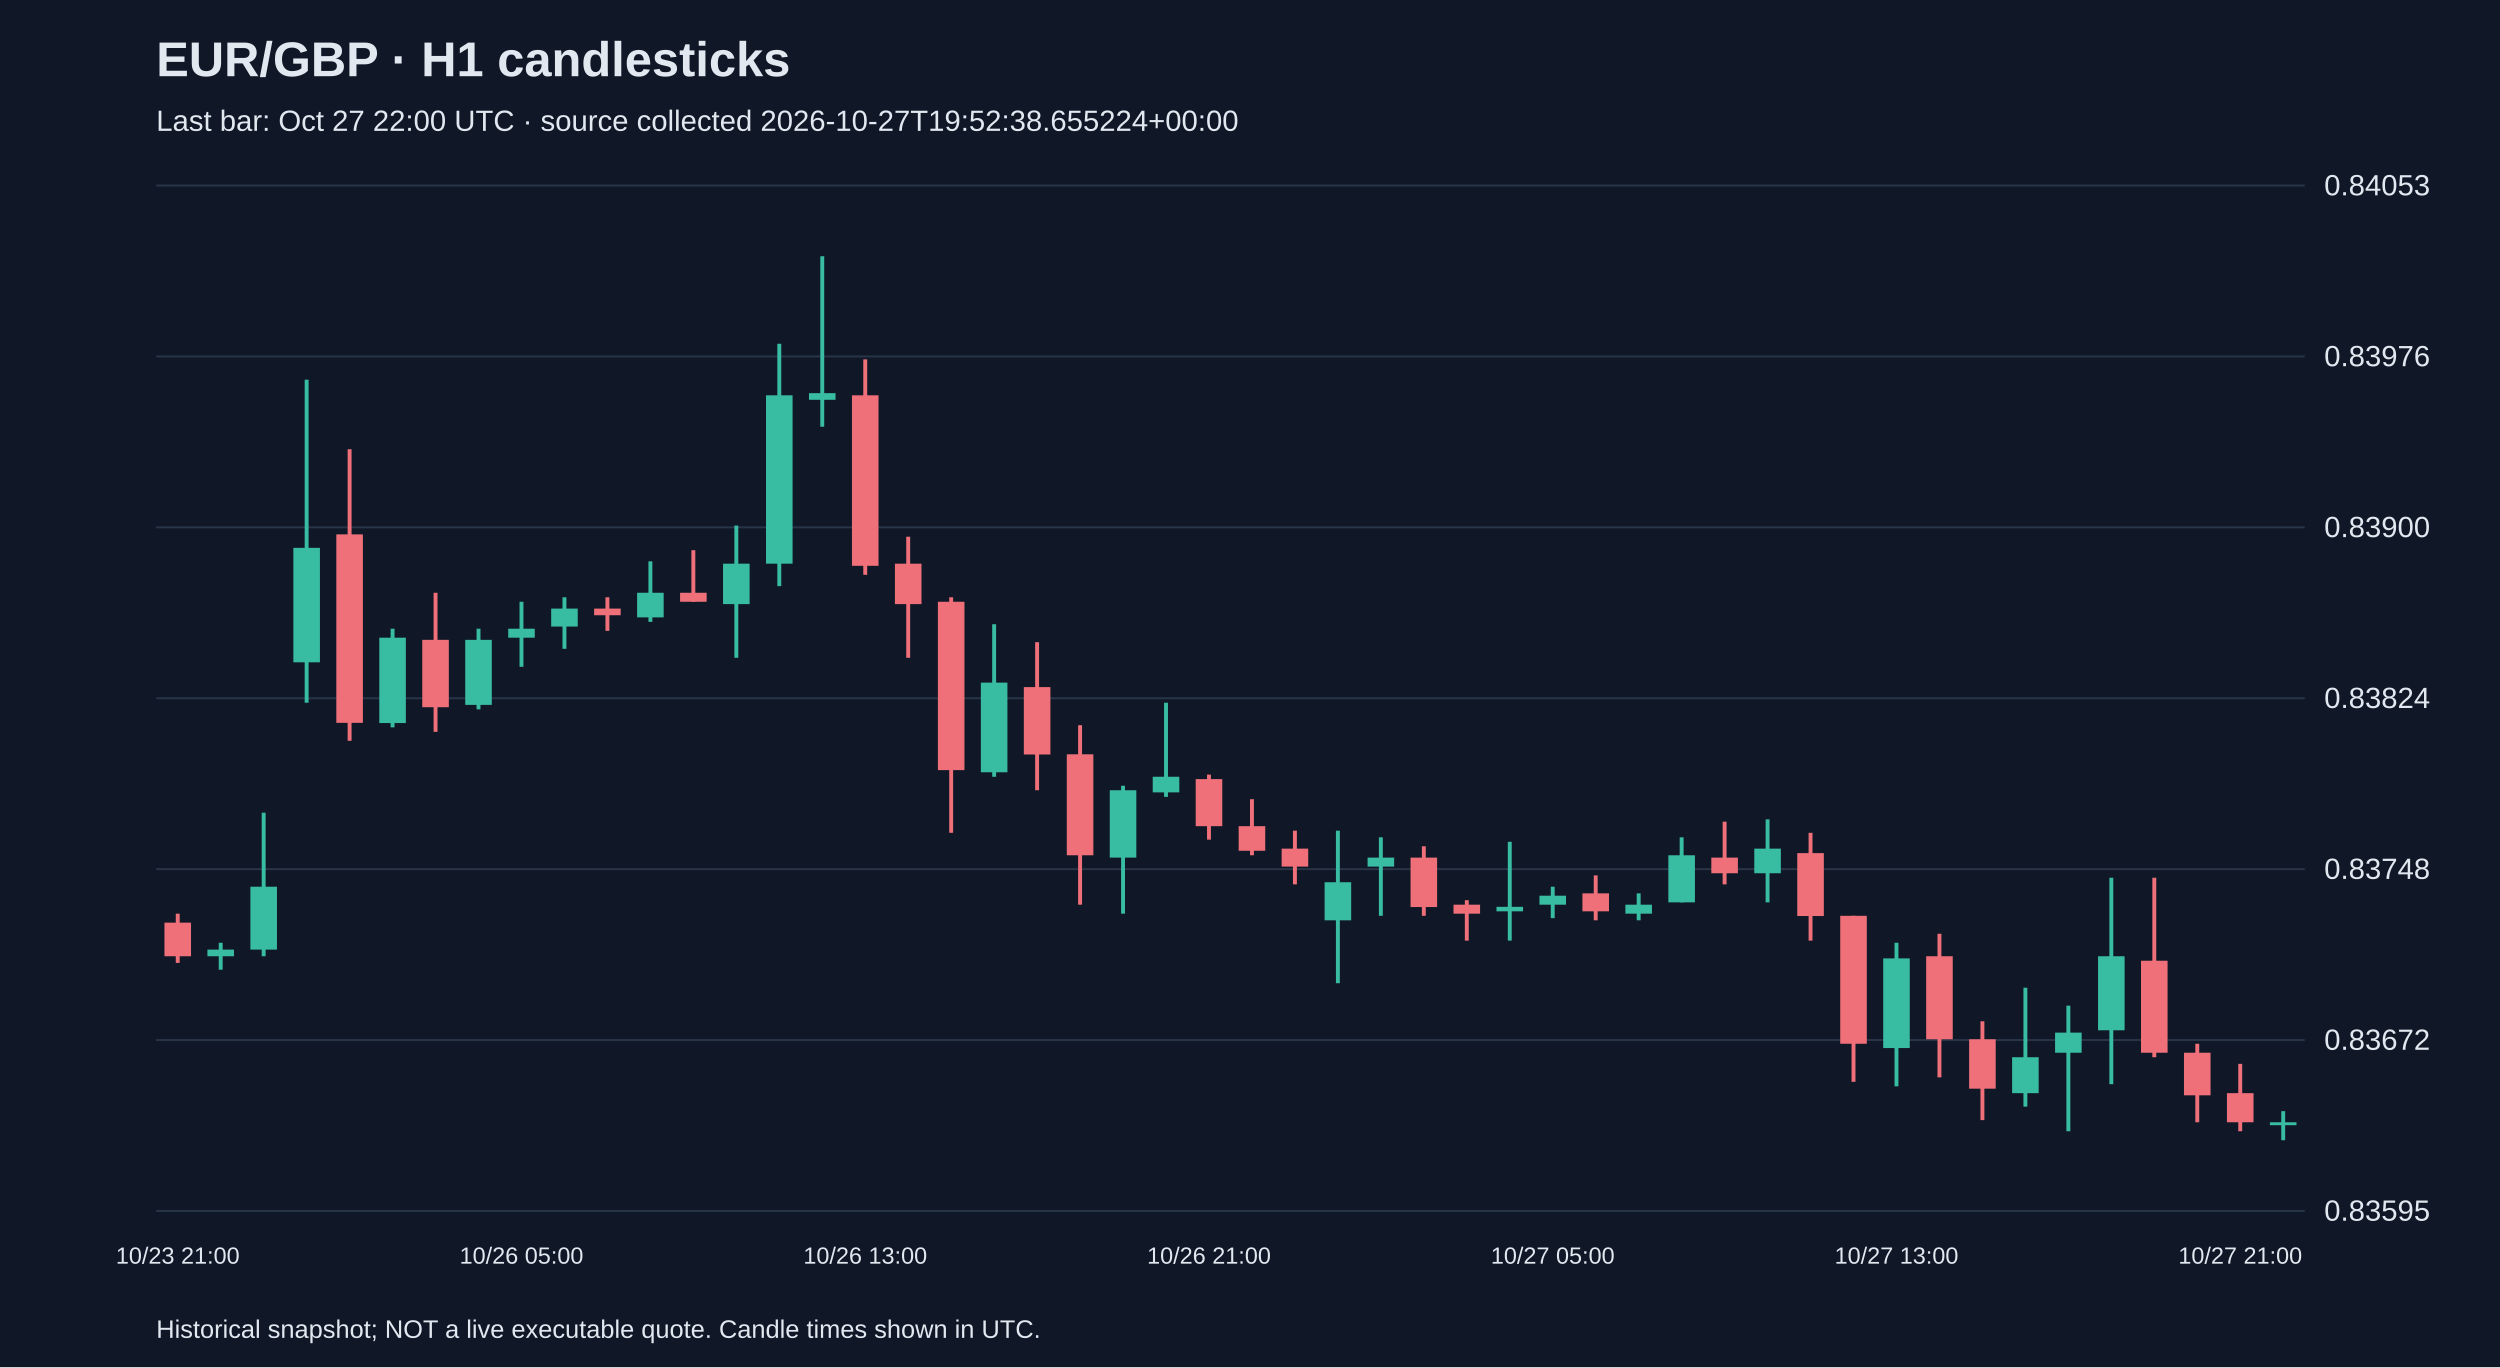
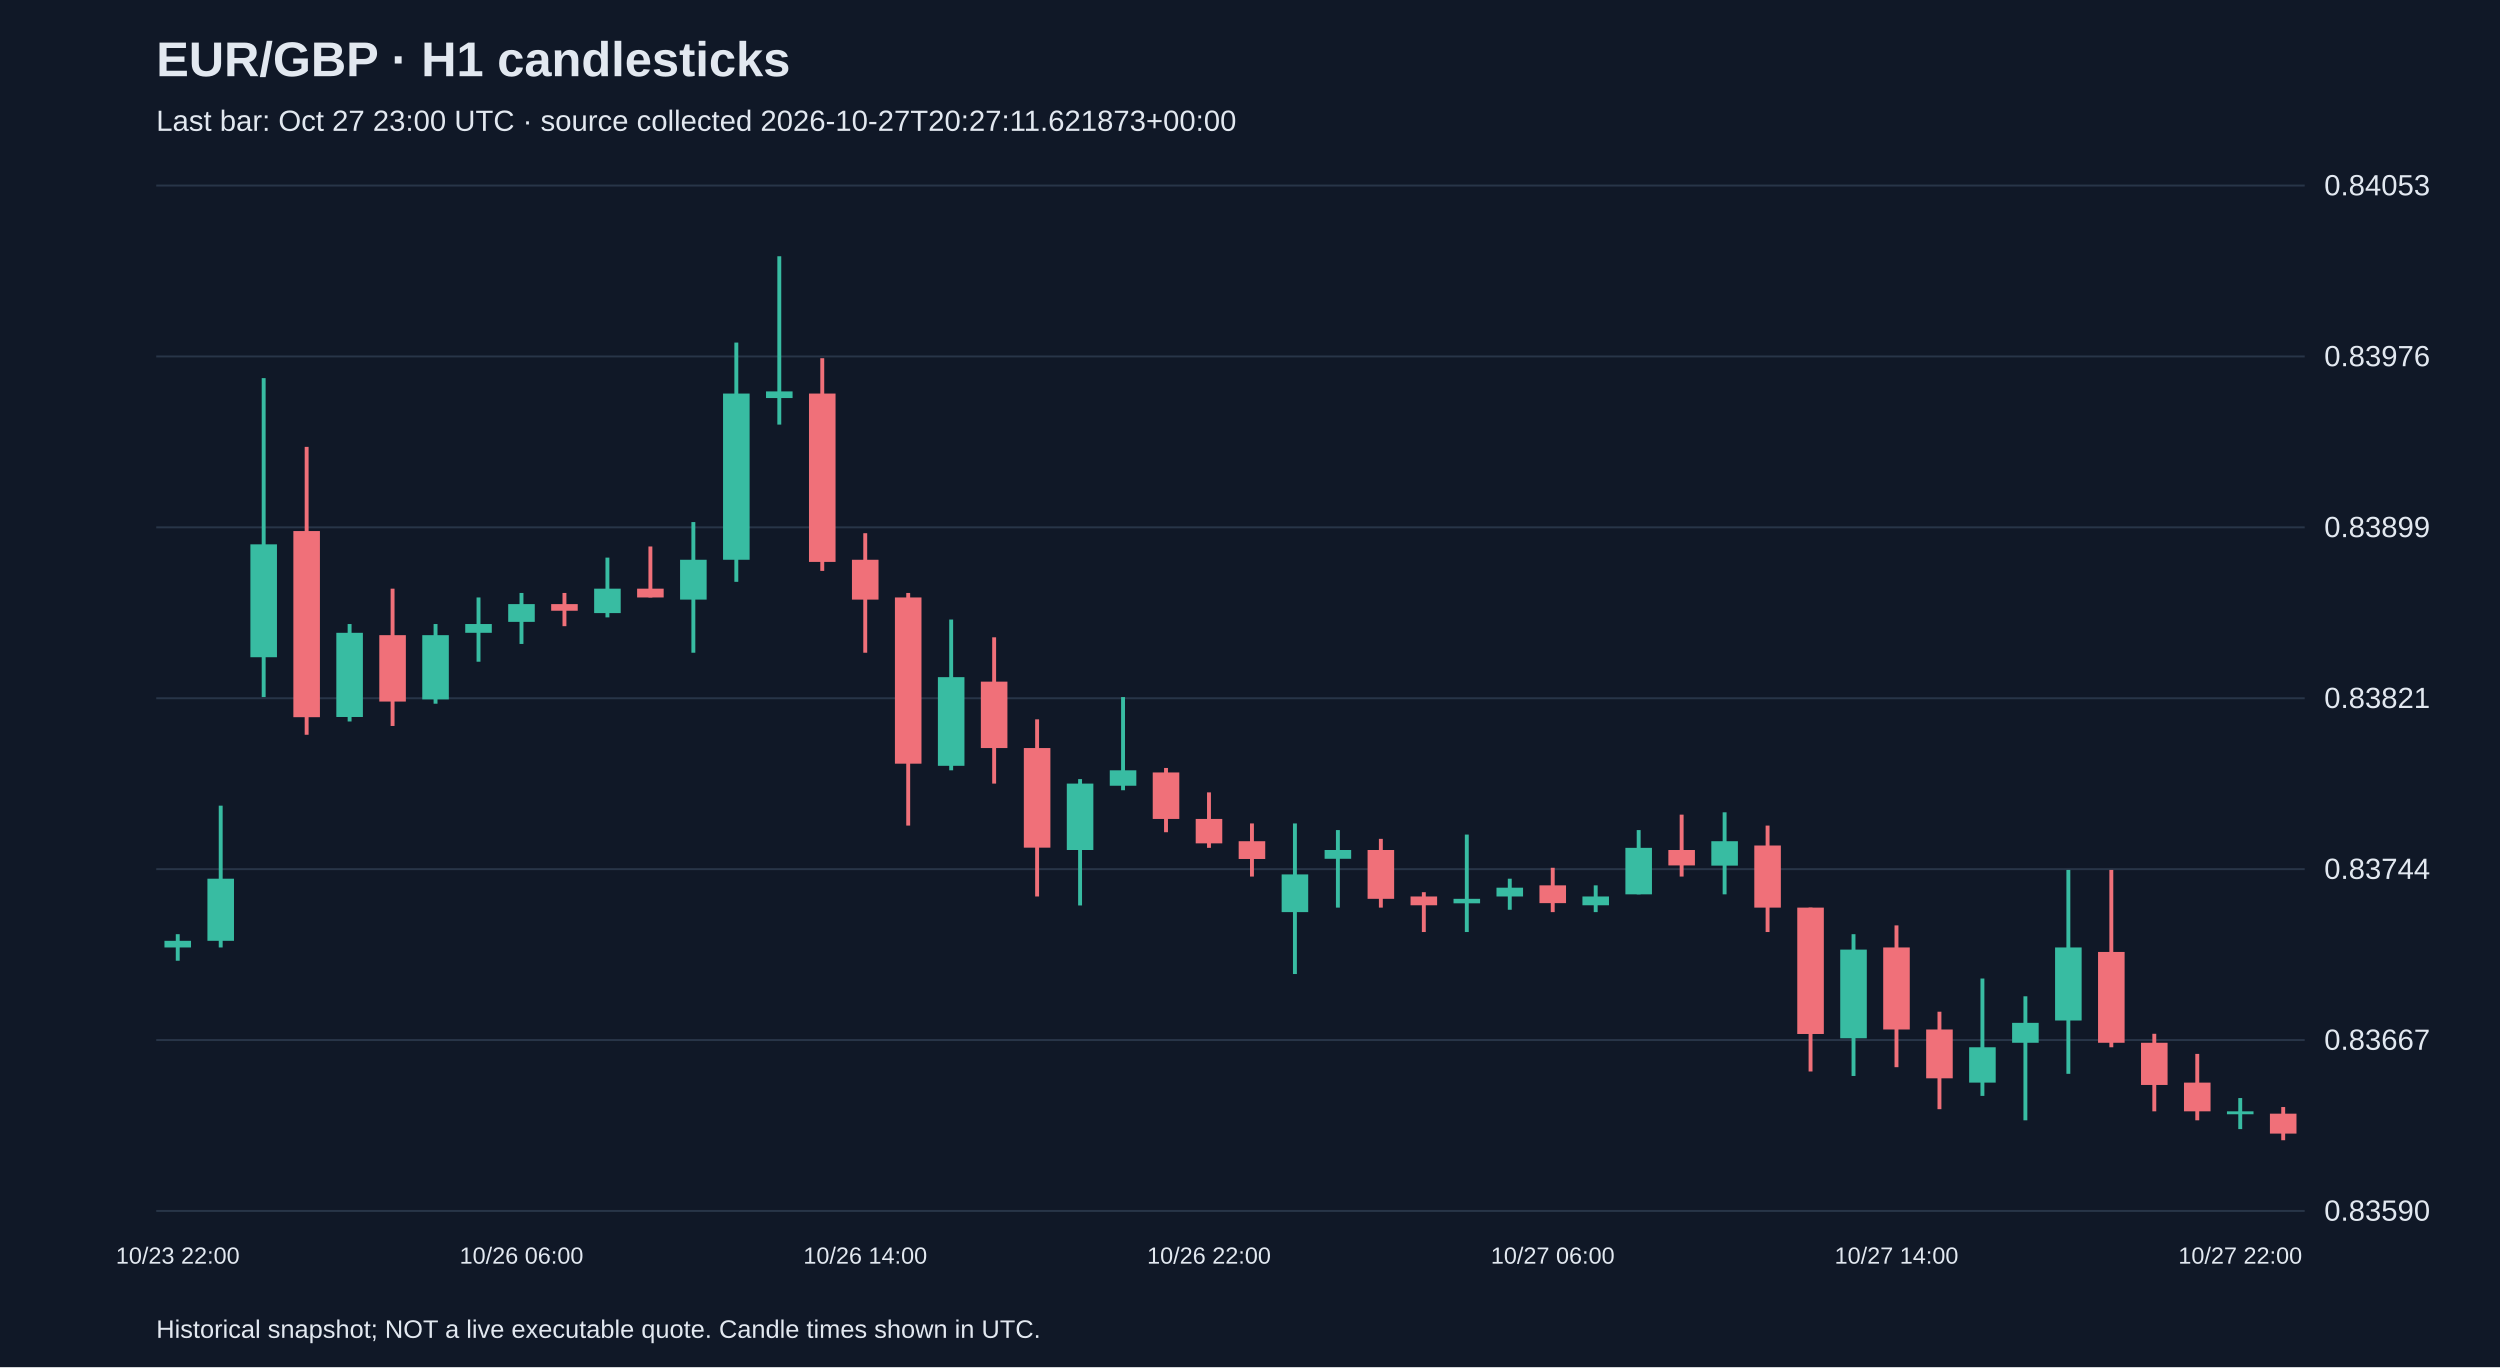
<svg xmlns="http://www.w3.org/2000/svg" viewBox="0 0 1280 700">
  <rect width="100%" height="100%" fill="#101827" />
  <style>text{font-family:Arial,sans-serif;fill:#e2e8f0}</style>
  <text x="80" y="39" font-size="25" font-weight="bold">EUR/GBP · H1 candlesticks</text>
-   <text x="80" y="67" font-size="15" fill="#a6b1c5">Last bar: Oct 27 22:00 UTC · source collected 2026-10-27T19:52:38.655224+00:00</text>
+   <text x="80" y="67" font-size="15" fill="#a6b1c5">Last bar: Oct 27 23:00 UTC · source collected 2026-10-27T20:27:11.621873+00:00</text>
  <line x1="80" y1="620.0" x2="1180" y2="620.0" stroke="#283548" />
-   <text x="1190" y="625.0" font-size="15">0.83595</text>
+   <text x="1190" y="625.0" font-size="15">0.83590</text>
  <line x1="80" y1="532.5" x2="1180" y2="532.5" stroke="#283548" />
-   <text x="1190" y="537.5" font-size="15">0.83672</text>
+   <text x="1190" y="537.5" font-size="15">0.83667</text>
  <line x1="80" y1="445.0" x2="1180" y2="445.0" stroke="#283548" />
-   <text x="1190" y="450.0" font-size="15">0.83748</text>
+   <text x="1190" y="450.0" font-size="15">0.83744</text>
  <line x1="80" y1="357.5" x2="1180" y2="357.5" stroke="#283548" />
-   <text x="1190" y="362.5" font-size="15">0.83824</text>
+   <text x="1190" y="362.5" font-size="15">0.83821</text>
  <line x1="80" y1="270.0" x2="1180" y2="270.0" stroke="#283548" />
-   <text x="1190" y="275.0" font-size="15">0.83900</text>
+   <text x="1190" y="275.0" font-size="15">0.83899</text>
  <line x1="80" y1="182.5" x2="1180" y2="182.5" stroke="#283548" />
  <text x="1190" y="187.5" font-size="15">0.83976</text>
  <line x1="80" y1="95.0" x2="1180" y2="95.0" stroke="#283548" />
  <text x="1190" y="100.0" font-size="15">0.84053</text>
-   <line x1="91.0" y1="467.8" x2="91.0" y2="493.0" stroke="#f07079" stroke-width="2" />
-   <rect x="84.2" y="472.4" width="13.6" height="17.2" fill="#f07079" />
-   <text x="91.0" y="647" text-anchor="middle" font-size="12">10/23 21:00</text>
-   <line x1="113.0" y1="482.7" x2="113.0" y2="496.5" stroke="#38bca2" stroke-width="2" />
-   <rect x="106.2" y="486.2" width="13.6" height="3.4" fill="#38bca2" />
-   <line x1="135.0" y1="416.1" x2="135.0" y2="489.6" stroke="#38bca2" stroke-width="2" />
-   <rect x="128.2" y="454.0" width="13.6" height="32.2" fill="#38bca2" />
-   <line x1="157.0" y1="194.4" x2="157.0" y2="359.8" stroke="#38bca2" stroke-width="2" />
-   <rect x="150.2" y="280.5" width="13.6" height="58.6" fill="#38bca2" />
-   <line x1="179.0" y1="230.0" x2="179.0" y2="379.3" stroke="#f07079" stroke-width="2" />
-   <rect x="172.2" y="273.6" width="13.6" height="96.5" fill="#f07079" />
-   <line x1="201.0" y1="321.9" x2="201.0" y2="372.4" stroke="#38bca2" stroke-width="2" />
-   <rect x="194.2" y="326.5" width="13.6" height="43.7" fill="#38bca2" />
-   <line x1="223.0" y1="303.5" x2="223.0" y2="374.7" stroke="#f07079" stroke-width="2" />
-   <rect x="216.2" y="327.6" width="13.6" height="34.5" fill="#f07079" />
-   <line x1="245.0" y1="321.9" x2="245.0" y2="363.2" stroke="#38bca2" stroke-width="2" />
-   <rect x="238.2" y="327.6" width="13.6" height="33.3" fill="#38bca2" />
-   <line x1="267.0" y1="308.1" x2="267.0" y2="341.4" stroke="#38bca2" stroke-width="2" />
-   <rect x="260.2" y="321.9" width="13.6" height="4.6" fill="#38bca2" />
-   <text x="267.0" y="647" text-anchor="middle" font-size="12">10/26 05:00</text>
-   <line x1="289.0" y1="305.8" x2="289.0" y2="332.2" stroke="#38bca2" stroke-width="2" />
-   <rect x="282.2" y="311.6" width="13.6" height="9.2" fill="#38bca2" />
-   <line x1="311.0" y1="305.8" x2="311.0" y2="323.0" stroke="#f07079" stroke-width="2" />
-   <rect x="304.2" y="311.6" width="13.6" height="3.4" fill="#f07079" />
-   <line x1="333.0" y1="287.4" x2="333.0" y2="318.4" stroke="#38bca2" stroke-width="2" />
-   <rect x="326.2" y="303.5" width="13.6" height="12.6" fill="#38bca2" />
-   <line x1="355.0" y1="281.7" x2="355.0" y2="308.1" stroke="#f07079" stroke-width="2" />
-   <rect x="348.2" y="303.5" width="13.6" height="4.6" fill="#f07079" />
-   <line x1="377.0" y1="269.1" x2="377.0" y2="336.8" stroke="#38bca2" stroke-width="2" />
-   <rect x="370.2" y="288.6" width="13.6" height="20.7" fill="#38bca2" />
-   <line x1="399.0" y1="176.0" x2="399.0" y2="300.1" stroke="#38bca2" stroke-width="2" />
-   <rect x="392.2" y="202.4" width="13.6" height="86.2" fill="#38bca2" />
-   <line x1="421.0" y1="131.2" x2="421.0" y2="218.5" stroke="#38bca2" stroke-width="2" />
-   <rect x="414.2" y="201.3" width="13.6" height="3.4" fill="#38bca2" />
-   <line x1="443.0" y1="184.0" x2="443.0" y2="294.3" stroke="#f07079" stroke-width="2" />
-   <rect x="436.2" y="202.4" width="13.6" height="87.3" fill="#f07079" />
-   <text x="443.0" y="647" text-anchor="middle" font-size="12">10/26 13:00</text>
-   <line x1="465.0" y1="274.8" x2="465.0" y2="336.8" stroke="#f07079" stroke-width="2" />
-   <rect x="458.2" y="288.6" width="13.6" height="20.7" fill="#f07079" />
-   <line x1="487.0" y1="305.8" x2="487.0" y2="426.4" stroke="#f07079" stroke-width="2" />
-   <rect x="480.2" y="308.1" width="13.6" height="86.2" fill="#f07079" />
-   <line x1="509.0" y1="319.6" x2="509.0" y2="397.7" stroke="#38bca2" stroke-width="2" />
-   <rect x="502.2" y="349.5" width="13.6" height="45.9" fill="#38bca2" />
-   <line x1="531.0" y1="328.8" x2="531.0" y2="404.6" stroke="#f07079" stroke-width="2" />
-   <rect x="524.2" y="351.8" width="13.6" height="34.5" fill="#f07079" />
-   <line x1="553.0" y1="371.3" x2="553.0" y2="463.2" stroke="#f07079" stroke-width="2" />
-   <rect x="546.2" y="386.2" width="13.6" height="51.7" fill="#f07079" />
-   <line x1="575.0" y1="402.3" x2="575.0" y2="467.8" stroke="#38bca2" stroke-width="2" />
-   <rect x="568.2" y="404.6" width="13.6" height="34.5" fill="#38bca2" />
-   <line x1="597.0" y1="359.8" x2="597.0" y2="408.0" stroke="#38bca2" stroke-width="2" />
-   <rect x="590.2" y="397.7" width="13.6" height="8.0" fill="#38bca2" />
-   <line x1="619.0" y1="396.6" x2="619.0" y2="429.9" stroke="#f07079" stroke-width="2" />
-   <rect x="612.2" y="398.9" width="13.6" height="24.1" fill="#f07079" />
-   <text x="619.0" y="647" text-anchor="middle" font-size="12">10/26 21:00</text>
-   <line x1="641.0" y1="409.2" x2="641.0" y2="437.9" stroke="#f07079" stroke-width="2" />
-   <rect x="634.2" y="423.0" width="13.6" height="12.6" fill="#f07079" />
-   <line x1="663.0" y1="425.3" x2="663.0" y2="452.8" stroke="#f07079" stroke-width="2" />
-   <rect x="656.2" y="434.5" width="13.6" height="9.2" fill="#f07079" />
-   <line x1="685.0" y1="425.3" x2="685.0" y2="503.4" stroke="#38bca2" stroke-width="2" />
-   <rect x="678.2" y="451.7" width="13.6" height="19.5" fill="#38bca2" />
-   <line x1="707.0" y1="428.7" x2="707.0" y2="468.9" stroke="#38bca2" stroke-width="2" />
-   <rect x="700.2" y="439.1" width="13.6" height="4.6" fill="#38bca2" />
-   <line x1="729.0" y1="433.3" x2="729.0" y2="468.9" stroke="#f07079" stroke-width="2" />
-   <rect x="722.2" y="439.1" width="13.6" height="25.3" fill="#f07079" />
-   <line x1="751.0" y1="460.9" x2="751.0" y2="481.6" stroke="#f07079" stroke-width="2" />
-   <rect x="744.2" y="463.2" width="13.6" height="4.6" fill="#f07079" />
-   <line x1="773.0" y1="431.0" x2="773.0" y2="481.6" stroke="#38bca2" stroke-width="2" />
-   <rect x="766.2" y="464.3" width="13.6" height="2.3" fill="#38bca2" />
-   <line x1="795.0" y1="454.0" x2="795.0" y2="470.1" stroke="#38bca2" stroke-width="2" />
-   <rect x="788.2" y="458.6" width="13.6" height="4.6" fill="#38bca2" />
-   <text x="795.0" y="647" text-anchor="middle" font-size="12">10/27 05:00</text>
-   <line x1="817.0" y1="448.2" x2="817.0" y2="471.2" stroke="#f07079" stroke-width="2" />
-   <rect x="810.2" y="457.4" width="13.6" height="9.2" fill="#f07079" />
-   <line x1="839.0" y1="457.4" x2="839.0" y2="471.2" stroke="#38bca2" stroke-width="2" />
-   <rect x="832.2" y="463.2" width="13.6" height="4.6" fill="#38bca2" />
-   <line x1="861.0" y1="428.7" x2="861.0" y2="462.0" stroke="#38bca2" stroke-width="2" />
-   <rect x="854.2" y="437.9" width="13.6" height="24.1" fill="#38bca2" />
-   <line x1="883.0" y1="420.7" x2="883.0" y2="452.8" stroke="#f07079" stroke-width="2" />
-   <rect x="876.2" y="439.1" width="13.6" height="8.0" fill="#f07079" />
-   <line x1="905.0" y1="419.5" x2="905.0" y2="462.0" stroke="#38bca2" stroke-width="2" />
-   <rect x="898.2" y="434.5" width="13.6" height="12.6" fill="#38bca2" />
-   <line x1="927.0" y1="426.4" x2="927.0" y2="481.6" stroke="#f07079" stroke-width="2" />
-   <rect x="920.2" y="436.8" width="13.6" height="32.2" fill="#f07079" />
-   <line x1="949.0" y1="468.9" x2="949.0" y2="553.9" stroke="#f07079" stroke-width="2" />
-   <rect x="942.2" y="468.9" width="13.6" height="65.5" fill="#f07079" />
-   <line x1="971.0" y1="482.7" x2="971.0" y2="556.2" stroke="#38bca2" stroke-width="2" />
-   <rect x="964.2" y="490.7" width="13.6" height="45.9" fill="#38bca2" />
-   <text x="971.0" y="647" text-anchor="middle" font-size="12">10/27 13:00</text>
-   <line x1="993.0" y1="478.1" x2="993.0" y2="551.6" stroke="#f07079" stroke-width="2" />
-   <rect x="986.2" y="489.6" width="13.6" height="42.5" fill="#f07079" />
-   <line x1="1015.0" y1="522.9" x2="1015.0" y2="573.5" stroke="#f07079" stroke-width="2" />
-   <rect x="1008.2" y="532.1" width="13.6" height="25.3" fill="#f07079" />
-   <line x1="1037.0" y1="505.7" x2="1037.0" y2="566.6" stroke="#38bca2" stroke-width="2" />
-   <rect x="1030.2" y="541.3" width="13.6" height="18.4" fill="#38bca2" />
-   <line x1="1059.0" y1="514.9" x2="1059.0" y2="579.2" stroke="#38bca2" stroke-width="2" />
-   <rect x="1052.2" y="528.7" width="13.6" height="10.3" fill="#38bca2" />
-   <line x1="1081.0" y1="449.4" x2="1081.0" y2="555.1" stroke="#38bca2" stroke-width="2" />
-   <rect x="1074.2" y="489.6" width="13.6" height="37.9" fill="#38bca2" />
-   <line x1="1103.0" y1="449.4" x2="1103.0" y2="541.3" stroke="#f07079" stroke-width="2" />
-   <rect x="1096.2" y="491.9" width="13.6" height="47.1" fill="#f07079" />
-   <line x1="1125.0" y1="534.4" x2="1125.0" y2="574.6" stroke="#f07079" stroke-width="2" />
-   <rect x="1118.2" y="539.0" width="13.6" height="21.8" fill="#f07079" />
-   <line x1="1147.0" y1="544.7" x2="1147.0" y2="579.2" stroke="#f07079" stroke-width="2" />
-   <rect x="1140.2" y="559.7" width="13.6" height="14.9" fill="#f07079" />
-   <text x="1147.0" y="647" text-anchor="middle" font-size="12">10/27 21:00</text>
-   <line x1="1169.0" y1="568.9" x2="1169.0" y2="583.8" stroke="#38bca2" stroke-width="2" />
-   <rect x="1162.2" y="574.6" width="13.6" height="1.5" fill="#38bca2" />
+   <line x1="91.0" y1="478.3" x2="91.0" y2="491.9" stroke="#38bca2" stroke-width="2" />
+   <rect x="84.2" y="481.7" width="13.6" height="3.4" fill="#38bca2" />
+   <text x="91.0" y="647" text-anchor="middle" font-size="12">10/23 22:00</text>
+   <line x1="113.0" y1="412.5" x2="113.0" y2="485.1" stroke="#38bca2" stroke-width="2" />
+   <rect x="106.2" y="449.9" width="13.6" height="31.8" fill="#38bca2" />
+   <line x1="135.0" y1="193.6" x2="135.0" y2="356.9" stroke="#38bca2" stroke-width="2" />
+   <rect x="128.2" y="278.7" width="13.6" height="57.8" fill="#38bca2" />
+   <line x1="157.0" y1="228.8" x2="157.0" y2="376.2" stroke="#f07079" stroke-width="2" />
+   <rect x="150.2" y="271.9" width="13.6" height="95.3" fill="#f07079" />
+   <line x1="179.0" y1="319.5" x2="179.0" y2="369.4" stroke="#38bca2" stroke-width="2" />
+   <rect x="172.2" y="324.0" width="13.6" height="43.1" fill="#38bca2" />
+   <line x1="201.0" y1="301.4" x2="201.0" y2="371.7" stroke="#f07079" stroke-width="2" />
+   <rect x="194.2" y="325.2" width="13.6" height="34.0" fill="#f07079" />
+   <line x1="223.0" y1="319.5" x2="223.0" y2="360.3" stroke="#38bca2" stroke-width="2" />
+   <rect x="216.2" y="325.2" width="13.6" height="32.9" fill="#38bca2" />
+   <line x1="245.0" y1="305.9" x2="245.0" y2="338.8" stroke="#38bca2" stroke-width="2" />
+   <rect x="238.2" y="319.5" width="13.6" height="4.5" fill="#38bca2" />
+   <line x1="267.0" y1="303.6" x2="267.0" y2="329.7" stroke="#38bca2" stroke-width="2" />
+   <rect x="260.2" y="309.3" width="13.6" height="9.1" fill="#38bca2" />
+   <text x="267.0" y="647" text-anchor="middle" font-size="12">10/26 06:00</text>
+   <line x1="289.0" y1="303.6" x2="289.0" y2="320.6" stroke="#f07079" stroke-width="2" />
+   <rect x="282.2" y="309.3" width="13.6" height="3.4" fill="#f07079" />
+   <line x1="311.0" y1="285.5" x2="311.0" y2="316.1" stroke="#38bca2" stroke-width="2" />
+   <rect x="304.2" y="301.4" width="13.6" height="12.5" fill="#38bca2" />
+   <line x1="333.0" y1="279.8" x2="333.0" y2="305.9" stroke="#f07079" stroke-width="2" />
+   <rect x="326.2" y="301.4" width="13.6" height="4.5" fill="#f07079" />
+   <line x1="355.0" y1="267.3" x2="355.0" y2="334.2" stroke="#38bca2" stroke-width="2" />
+   <rect x="348.2" y="286.6" width="13.6" height="20.4" fill="#38bca2" />
+   <line x1="377.0" y1="175.4" x2="377.0" y2="297.9" stroke="#38bca2" stroke-width="2" />
+   <rect x="370.2" y="201.5" width="13.6" height="85.1" fill="#38bca2" />
+   <line x1="399.0" y1="131.2" x2="399.0" y2="217.4" stroke="#38bca2" stroke-width="2" />
+   <rect x="392.2" y="200.4" width="13.6" height="3.4" fill="#38bca2" />
+   <line x1="421.0" y1="183.4" x2="421.0" y2="292.3" stroke="#f07079" stroke-width="2" />
+   <rect x="414.2" y="201.5" width="13.6" height="86.2" fill="#f07079" />
+   <line x1="443.0" y1="273.0" x2="443.0" y2="334.2" stroke="#f07079" stroke-width="2" />
+   <rect x="436.2" y="286.6" width="13.6" height="20.4" fill="#f07079" />
+   <text x="443.0" y="647" text-anchor="middle" font-size="12">10/26 14:00</text>
+   <line x1="465.0" y1="303.6" x2="465.0" y2="422.7" stroke="#f07079" stroke-width="2" />
+   <rect x="458.2" y="305.9" width="13.6" height="85.1" fill="#f07079" />
+   <line x1="487.0" y1="317.2" x2="487.0" y2="394.4" stroke="#38bca2" stroke-width="2" />
+   <rect x="480.2" y="346.7" width="13.6" height="45.4" fill="#38bca2" />
+   <line x1="509.0" y1="326.3" x2="509.0" y2="401.2" stroke="#f07079" stroke-width="2" />
+   <rect x="502.2" y="349.0" width="13.6" height="34.0" fill="#f07079" />
+   <line x1="531.0" y1="368.3" x2="531.0" y2="459.0" stroke="#f07079" stroke-width="2" />
+   <rect x="524.2" y="383.0" width="13.6" height="51.0" fill="#f07079" />
+   <line x1="553.0" y1="398.9" x2="553.0" y2="463.6" stroke="#38bca2" stroke-width="2" />
+   <rect x="546.2" y="401.2" width="13.6" height="34.0" fill="#38bca2" />
+   <line x1="575.0" y1="356.9" x2="575.0" y2="404.6" stroke="#38bca2" stroke-width="2" />
+   <rect x="568.2" y="394.4" width="13.6" height="7.9" fill="#38bca2" />
+   <line x1="597.0" y1="393.2" x2="597.0" y2="426.1" stroke="#f07079" stroke-width="2" />
+   <rect x="590.2" y="395.5" width="13.6" height="23.8" fill="#f07079" />
+   <line x1="619.0" y1="405.7" x2="619.0" y2="434.1" stroke="#f07079" stroke-width="2" />
+   <rect x="612.2" y="419.3" width="13.6" height="12.5" fill="#f07079" />
+   <text x="619.0" y="647" text-anchor="middle" font-size="12">10/26 22:00</text>
+   <line x1="641.0" y1="421.6" x2="641.0" y2="448.8" stroke="#f07079" stroke-width="2" />
+   <rect x="634.2" y="430.7" width="13.6" height="9.1" fill="#f07079" />
+   <line x1="663.0" y1="421.6" x2="663.0" y2="498.7" stroke="#38bca2" stroke-width="2" />
+   <rect x="656.2" y="447.7" width="13.6" height="19.3" fill="#38bca2" />
+   <line x1="685.0" y1="425.0" x2="685.0" y2="464.7" stroke="#38bca2" stroke-width="2" />
+   <rect x="678.2" y="435.2" width="13.6" height="4.5" fill="#38bca2" />
+   <line x1="707.0" y1="429.5" x2="707.0" y2="464.7" stroke="#f07079" stroke-width="2" />
+   <rect x="700.2" y="435.2" width="13.6" height="25.0" fill="#f07079" />
+   <line x1="729.0" y1="456.8" x2="729.0" y2="477.2" stroke="#f07079" stroke-width="2" />
+   <rect x="722.2" y="459.0" width="13.6" height="4.5" fill="#f07079" />
+   <line x1="751.0" y1="427.3" x2="751.0" y2="477.2" stroke="#38bca2" stroke-width="2" />
+   <rect x="744.2" y="460.2" width="13.6" height="2.3" fill="#38bca2" />
+   <line x1="773.0" y1="449.9" x2="773.0" y2="465.8" stroke="#38bca2" stroke-width="2" />
+   <rect x="766.2" y="454.5" width="13.6" height="4.5" fill="#38bca2" />
+   <line x1="795.0" y1="444.3" x2="795.0" y2="467.0" stroke="#f07079" stroke-width="2" />
+   <rect x="788.2" y="453.3" width="13.6" height="9.1" fill="#f07079" />
+   <text x="795.0" y="647" text-anchor="middle" font-size="12">10/27 06:00</text>
+   <line x1="817.0" y1="453.3" x2="817.0" y2="467.0" stroke="#38bca2" stroke-width="2" />
+   <rect x="810.2" y="459.0" width="13.6" height="4.5" fill="#38bca2" />
+   <line x1="839.0" y1="425.0" x2="839.0" y2="457.9" stroke="#38bca2" stroke-width="2" />
+   <rect x="832.2" y="434.1" width="13.6" height="23.8" fill="#38bca2" />
+   <line x1="861.0" y1="417.1" x2="861.0" y2="448.8" stroke="#f07079" stroke-width="2" />
+   <rect x="854.2" y="435.2" width="13.6" height="7.9" fill="#f07079" />
+   <line x1="883.0" y1="415.9" x2="883.0" y2="457.9" stroke="#38bca2" stroke-width="2" />
+   <rect x="876.2" y="430.7" width="13.6" height="12.5" fill="#38bca2" />
+   <line x1="905.0" y1="422.7" x2="905.0" y2="477.2" stroke="#f07079" stroke-width="2" />
+   <rect x="898.2" y="432.9" width="13.6" height="31.8" fill="#f07079" />
+   <line x1="927.0" y1="464.7" x2="927.0" y2="548.6" stroke="#f07079" stroke-width="2" />
+   <rect x="920.2" y="464.7" width="13.6" height="64.7" fill="#f07079" />
+   <line x1="949.0" y1="478.3" x2="949.0" y2="550.9" stroke="#38bca2" stroke-width="2" />
+   <rect x="942.2" y="486.2" width="13.6" height="45.4" fill="#38bca2" />
+   <line x1="971.0" y1="473.8" x2="971.0" y2="546.4" stroke="#f07079" stroke-width="2" />
+   <rect x="964.2" y="485.1" width="13.6" height="42.0" fill="#f07079" />
+   <text x="971.0" y="647" text-anchor="middle" font-size="12">10/27 14:00</text>
+   <line x1="993.0" y1="518.0" x2="993.0" y2="567.9" stroke="#f07079" stroke-width="2" />
+   <rect x="986.2" y="527.1" width="13.6" height="25.0" fill="#f07079" />
+   <line x1="1015.0" y1="501.0" x2="1015.0" y2="561.1" stroke="#38bca2" stroke-width="2" />
+   <rect x="1008.2" y="536.2" width="13.6" height="18.1" fill="#38bca2" />
+   <line x1="1037.0" y1="510.1" x2="1037.0" y2="573.6" stroke="#38bca2" stroke-width="2" />
+   <rect x="1030.2" y="523.7" width="13.6" height="10.2" fill="#38bca2" />
+   <line x1="1059.0" y1="445.4" x2="1059.0" y2="549.8" stroke="#38bca2" stroke-width="2" />
+   <rect x="1052.2" y="485.1" width="13.6" height="37.4" fill="#38bca2" />
+   <line x1="1081.0" y1="445.4" x2="1081.0" y2="536.2" stroke="#f07079" stroke-width="2" />
+   <rect x="1074.2" y="487.4" width="13.6" height="46.5" fill="#f07079" />
+   <line x1="1103.0" y1="529.3" x2="1103.0" y2="569.0" stroke="#f07079" stroke-width="2" />
+   <rect x="1096.2" y="533.9" width="13.6" height="21.6" fill="#f07079" />
+   <line x1="1125.0" y1="539.6" x2="1125.0" y2="573.6" stroke="#f07079" stroke-width="2" />
+   <rect x="1118.2" y="554.3" width="13.6" height="14.7" fill="#f07079" />
+   <line x1="1147.0" y1="562.2" x2="1147.0" y2="578.1" stroke="#38bca2" stroke-width="2" />
+   <rect x="1140.2" y="569.0" width="13.6" height="1.5" fill="#38bca2" />
+   <text x="1147.0" y="647" text-anchor="middle" font-size="12">10/27 22:00</text>
+   <line x1="1169.0" y1="566.8" x2="1169.0" y2="583.8" stroke="#f07079" stroke-width="2" />
+   <rect x="1162.2" y="570.2" width="13.6" height="10.2" fill="#f07079" />
  <text x="80" y="685" font-size="13">Historical snapshot; NOT a live executable quote. Candle times shown in UTC.</text>
</svg>
